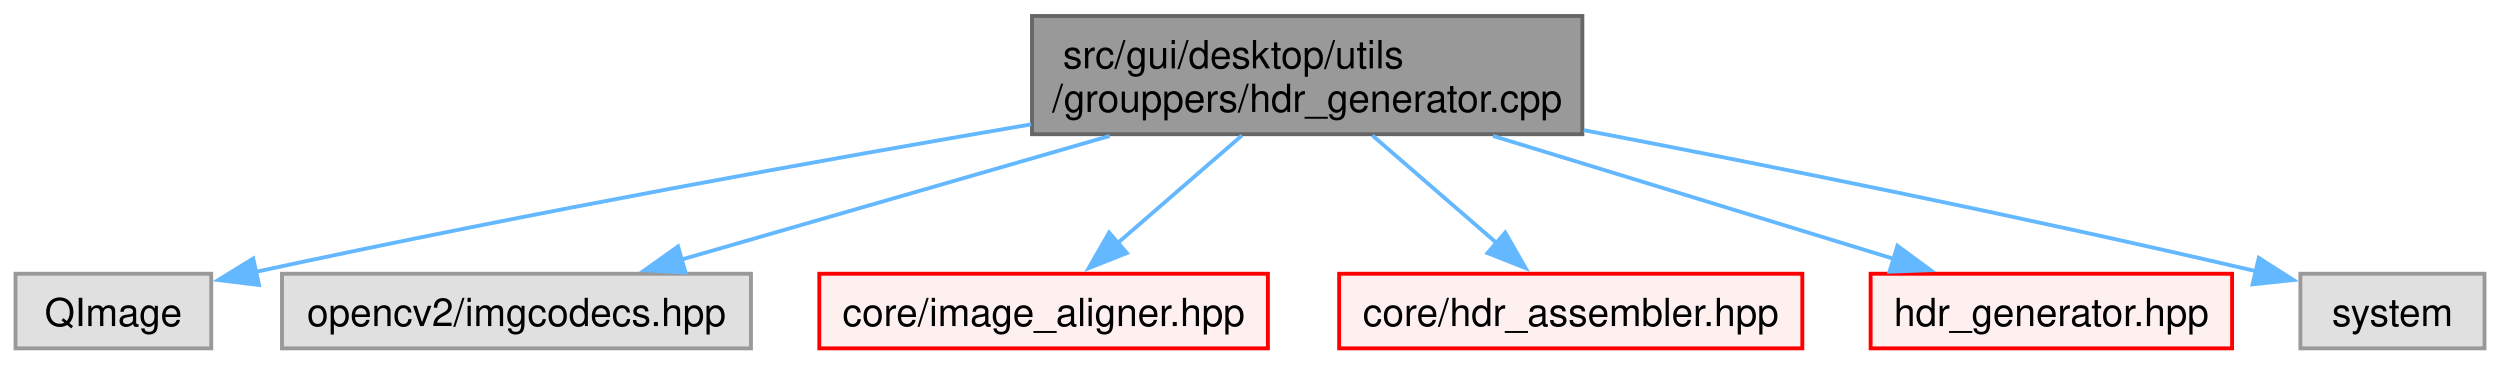
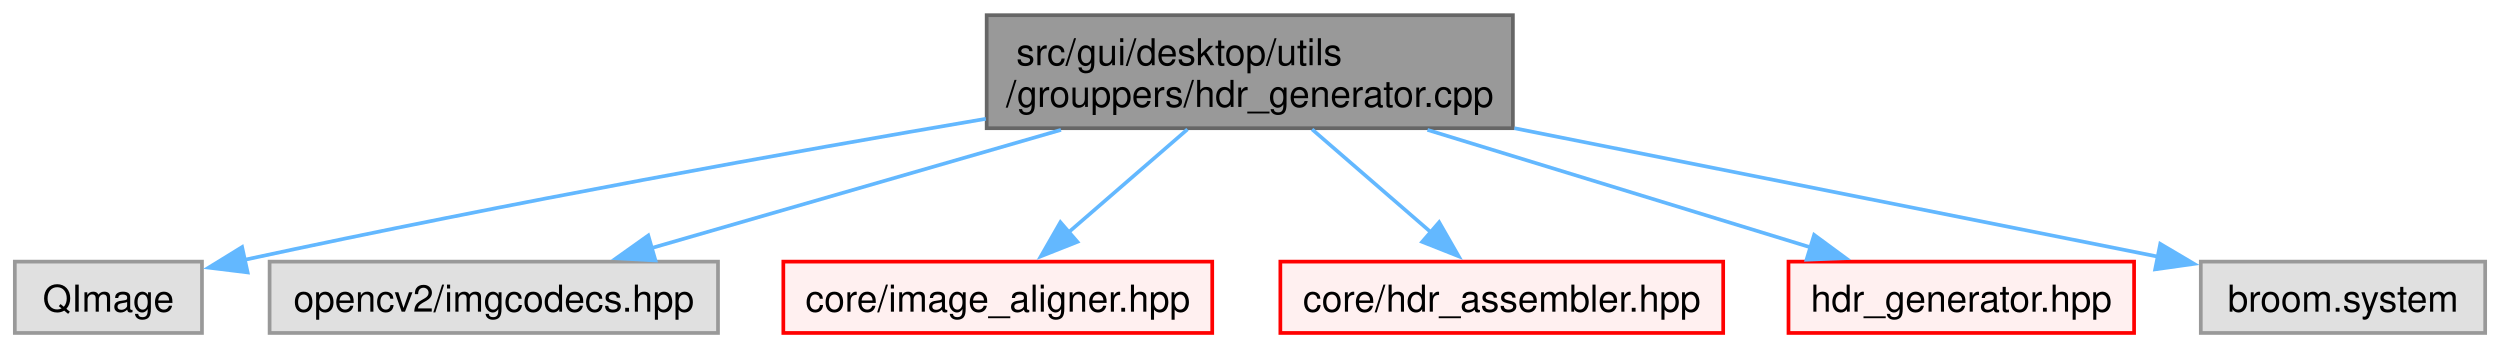
- <svg xmlns="http://www.w3.org/2000/svg" xmlns:xlink="http://www.w3.org/1999/xlink" width="645pt" height="94pt" viewBox="0.00 0.00 645.00 93.75">
+ <svg xmlns="http://www.w3.org/2000/svg" xmlns:xlink="http://www.w3.org/1999/xlink" width="675pt" height="94pt" viewBox="0.00 0.00 674.62 93.75">
  <g id="graph0" class="graph" transform="scale(1 1) rotate(0) translate(4 89.75)">
    <g id="Node000001" class="node">
      <g id="a_Node000001">
        <a xlink:title=" ">
          <polygon fill="#999999" stroke="#666666" points="404.25,-85.75 262.25,-85.75 262.25,-55.25 404.25,-55.25 404.25,-85.75" />
          <text text-anchor="start" x="270.25" y="-72.25" font-family="Helvetica,sans-Serif" font-size="10.00">src/gui/desktop/utils</text>
          <text text-anchor="middle" x="333.25" y="-61" font-family="Helvetica,sans-Serif" font-size="10.00">/grouppers/hdr_generator.cpp</text>
        </a>
      </g>
    </g>
    <g id="Node000002" class="node">
      <g id="a_Node000002">
        <a xlink:title=" ">
          <polygon fill="#e0e0e0" stroke="#999999" points="50.5,-19.25 0,-19.25 0,0 50.5,0 50.5,-19.25" />
          <text text-anchor="middle" x="25.25" y="-5.75" font-family="Helvetica,sans-Serif" font-size="10.00">QImage</text>
        </a>
      </g>
    </g>
    <g id="edge1_Node000001_Node000002" class="edge">
      <g id="a_edge1_Node000001_Node000002">
        <a xlink:title=" ">
          <path fill="none" stroke="#63b8ff" d="M262.02,-57.79C209.17,-48.78 135.1,-35.52 61.66,-19.67" />
          <polygon fill="#63b8ff" stroke="#63b8ff" points="62.82,-16.34 52.31,-17.63 61.33,-23.18 62.82,-16.34" />
        </a>
      </g>
    </g>
    <g id="Node000003" class="node">
      <g id="a_Node000003">
        <a xlink:title=" ">
          <polygon fill="#e0e0e0" stroke="#999999" points="189.75,-19.25 68.75,-19.25 68.75,0 189.75,0 189.75,-19.25" />
          <text text-anchor="middle" x="129.25" y="-5.75" font-family="Helvetica,sans-Serif" font-size="10.00">opencv2/imgcodecs.hpp</text>
        </a>
      </g>
    </g>
    <g id="edge2_Node000001_Node000003" class="edge">
      <g id="a_edge2_Node000001_Node000003">
        <a xlink:title=" ">
          <path fill="none" stroke="#63b8ff" d="M282.3,-54.8C248.2,-44.95 203.85,-32.15 171.67,-22.87" />
          <polygon fill="#63b8ff" stroke="#63b8ff" points="172.87,-19.57 162.29,-20.16 170.93,-26.3 172.87,-19.57" />
        </a>
      </g>
    </g>
    <g id="Node000004" class="node">
      <g id="a_Node000004">
        <a xlink:href="../../d6/d1d/image__aligner_8hpp.html" target="_top" xlink:title=" ">
          <polygon fill="#fff0f0" stroke="red" points="323.12,-19.25 207.38,-19.25 207.38,0 323.12,0 323.12,-19.25" />
          <text text-anchor="middle" x="265.25" y="-5.75" font-family="Helvetica,sans-Serif" font-size="10.00">core/image_aligner.hpp</text>
        </a>
      </g>
    </g>
    <g id="edge3_Node000001_Node000004" class="edge">
      <g id="a_edge3_Node000001_Node000004">
        <a xlink:title=" ">
          <path fill="none" stroke="#63b8ff" d="M316.44,-54.95C306.68,-46.5 294.37,-35.83 284.26,-27.08" />
          <polygon fill="#63b8ff" stroke="#63b8ff" points="286.73,-24.59 276.88,-20.69 282.15,-29.88 286.73,-24.59" />
        </a>
      </g>
    </g>
    <g id="Node000013" class="node">
      <g id="a_Node000013">
        <a xlink:href="../../d8/d68/hdr__assembler_8hpp.html" target="_top" xlink:title=" ">
          <polygon fill="#fff0f0" stroke="red" points="461,-19.25 341.5,-19.25 341.5,0 461,0 461,-19.25" />
          <text text-anchor="middle" x="401.25" y="-5.75" font-family="Helvetica,sans-Serif" font-size="10.00">core/hdr_assembler.hpp</text>
        </a>
      </g>
    </g>
    <g id="edge4_Node000001_Node000013" class="edge">
      <g id="a_edge4_Node000001_Node000013">
        <a xlink:title=" ">
          <path fill="none" stroke="#63b8ff" d="M350.06,-54.95C359.82,-46.5 372.13,-35.83 382.24,-27.08" />
          <polygon fill="#63b8ff" stroke="#63b8ff" points="384.35,-29.88 389.62,-20.69 379.77,-24.59 384.35,-29.88" />
        </a>
      </g>
    </g>
    <g id="Node000014" class="node">
      <g id="a_Node000014">
        <a xlink:href="../../de/d14/hdr__generator_8hpp.html" target="_top" xlink:title=" ">
          <polygon fill="#fff0f0" stroke="red" points="571.88,-19.25 478.62,-19.25 478.62,0 571.88,0 571.88,-19.25" />
          <text text-anchor="middle" x="525.25" y="-5.75" font-family="Helvetica,sans-Serif" font-size="10.00">hdr_generator.hpp</text>
        </a>
      </g>
    </g>
    <g id="edge5_Node000001_Node000014" class="edge">
      <g id="a_edge5_Node000001_Node000014">
        <a xlink:title=" ">
          <path fill="none" stroke="#63b8ff" d="M381.2,-54.8C413.02,-45.04 454.31,-32.38 484.53,-23.11" />
          <polygon fill="#63b8ff" stroke="#63b8ff" points="485.54,-26.46 494.08,-20.18 483.49,-19.77 485.54,-26.46" />
        </a>
      </g>
    </g>
    <g id="Node000023" class="node">
      <g id="a_Node000023">
        <a xlink:title=" ">
-           <polygon fill="#e0e0e0" stroke="#999999" points="637,-19.25 589.5,-19.25 589.5,0 637,0 637,-19.25" />
-           <text text-anchor="middle" x="613.25" y="-5.75" font-family="Helvetica,sans-Serif" font-size="10.00">system</text>
+           <polygon fill="#e0e0e0" stroke="#999999" points="666.62,-19.25 589.88,-19.25 589.88,0 666.62,0 666.62,-19.25" />
+           <text text-anchor="middle" x="628.25" y="-5.75" font-family="Helvetica,sans-Serif" font-size="10.00">broom.system</text>
        </a>
      </g>
    </g>
    <g id="edge6_Node000001_Node000023" class="edge">
      <g id="a_edge6_Node000001_Node000023">
        <a xlink:title=" ">
-           <path fill="none" stroke="#63b8ff" d="M404.6,-56.29C451.58,-47.3 514.68,-34.69 578.16,-19.88" />
-           <polygon fill="#63b8ff" stroke="#63b8ff" points="578.77,-23.33 587.71,-17.63 577.17,-16.52 578.77,-23.33" />
+           <path fill="none" stroke="#63b8ff" d="M404.66,-55.25C458.38,-44.53 530.64,-30.11 578.29,-20.6" />
+           <polygon fill="#63b8ff" stroke="#63b8ff" points="578.94,-24.04 588.06,-18.65 577.57,-17.17 578.94,-24.04" />
        </a>
      </g>
    </g>
  </g>
</svg>
